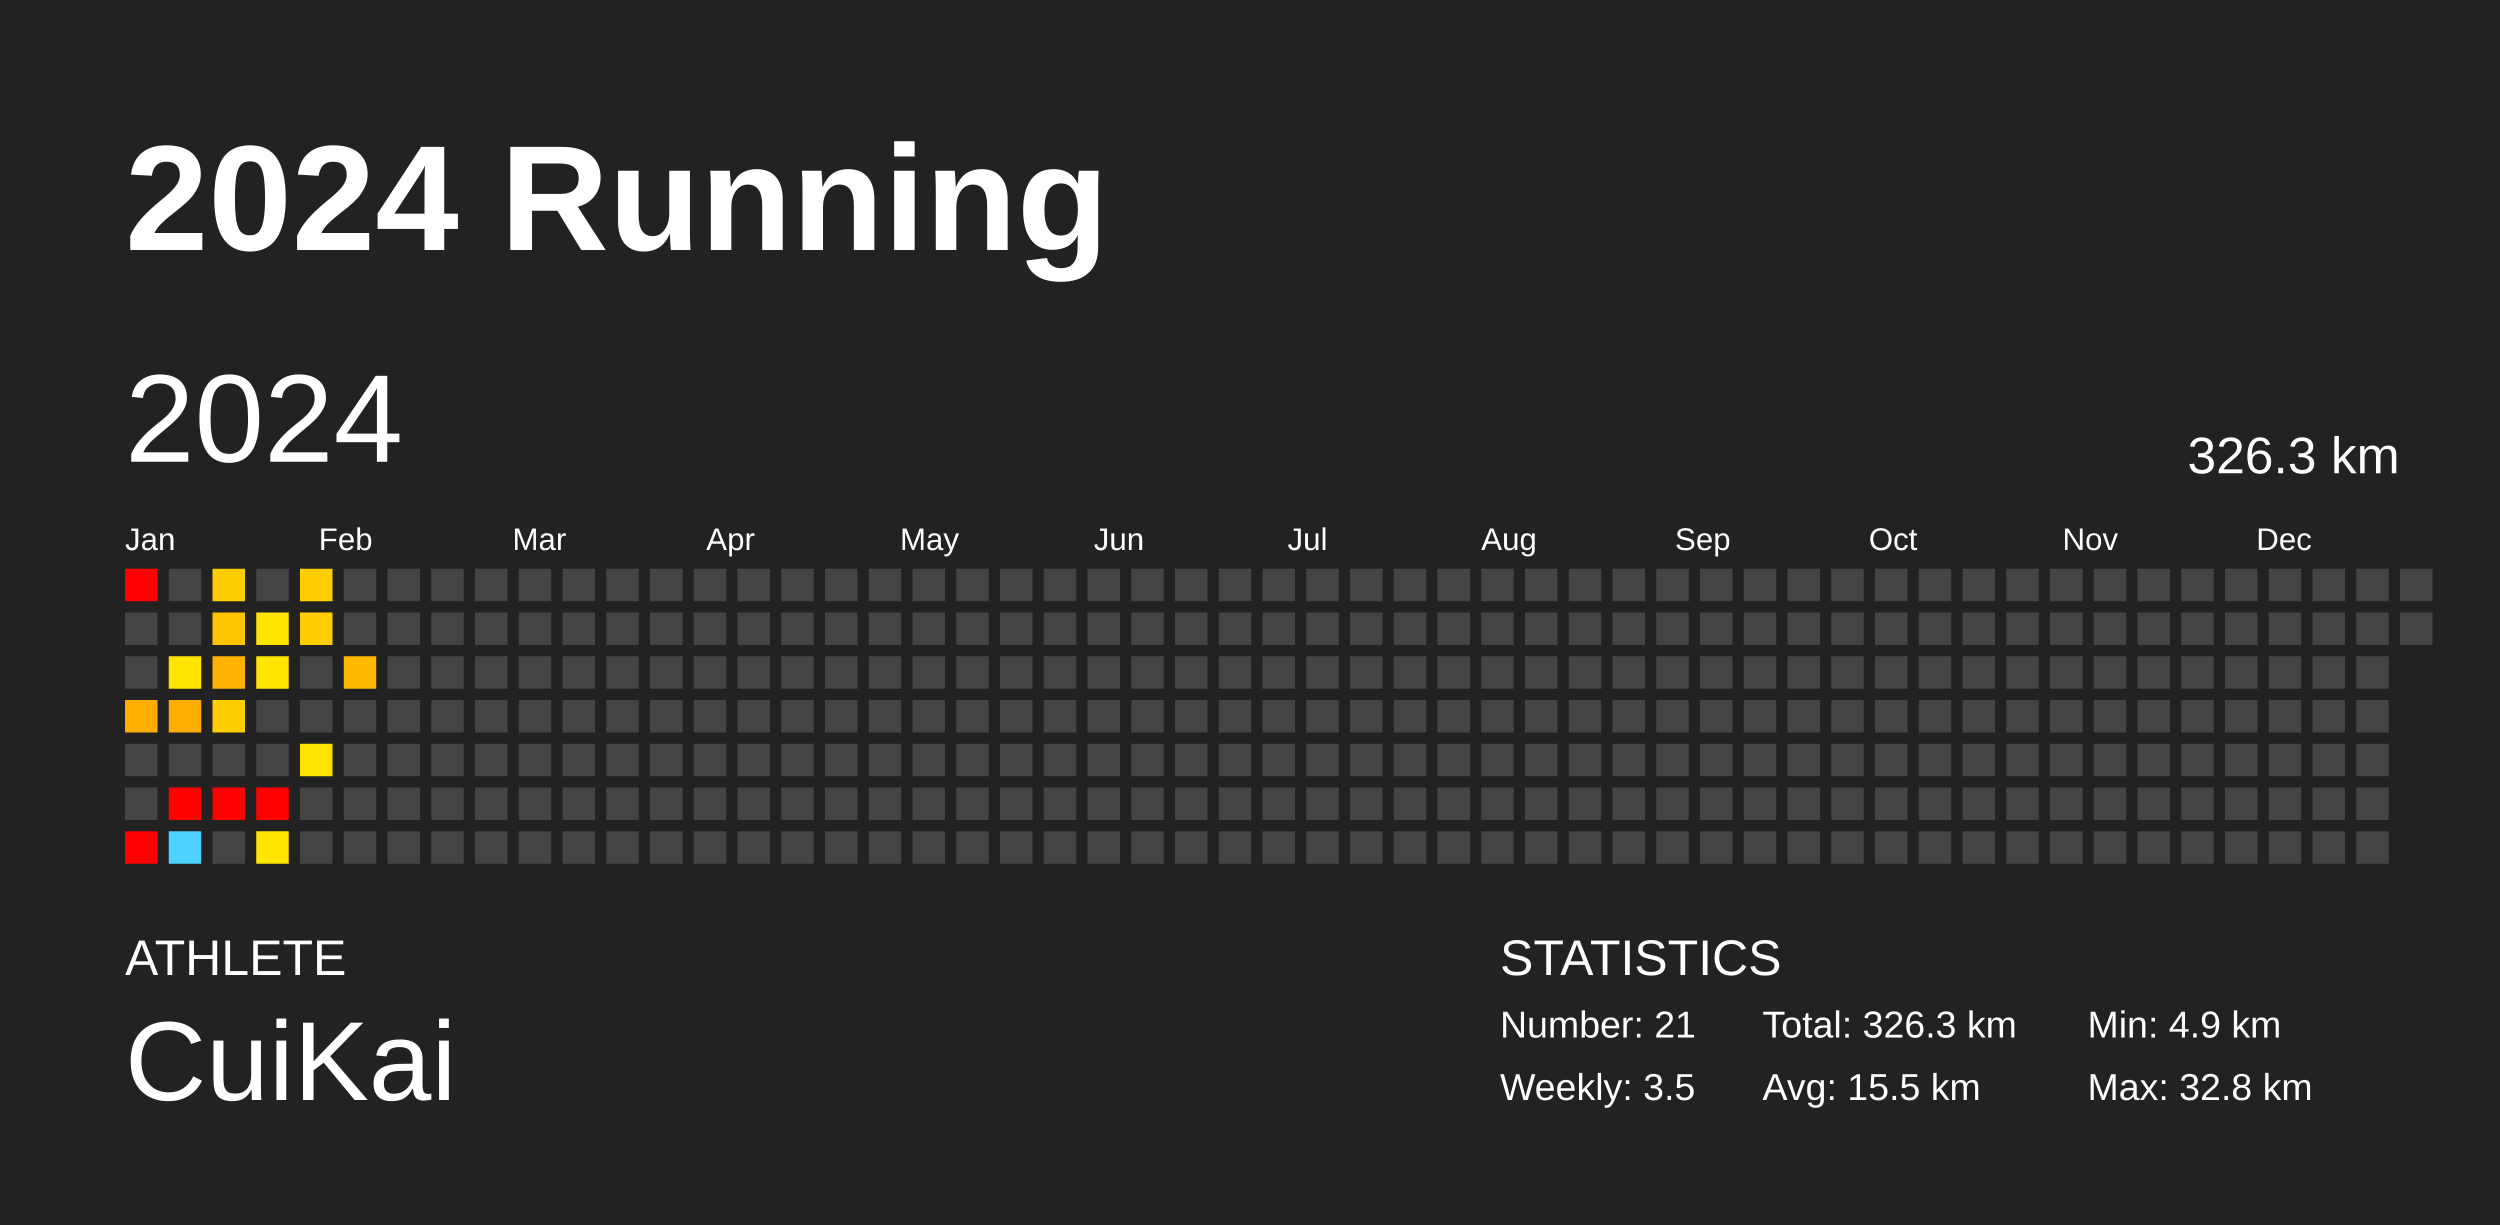
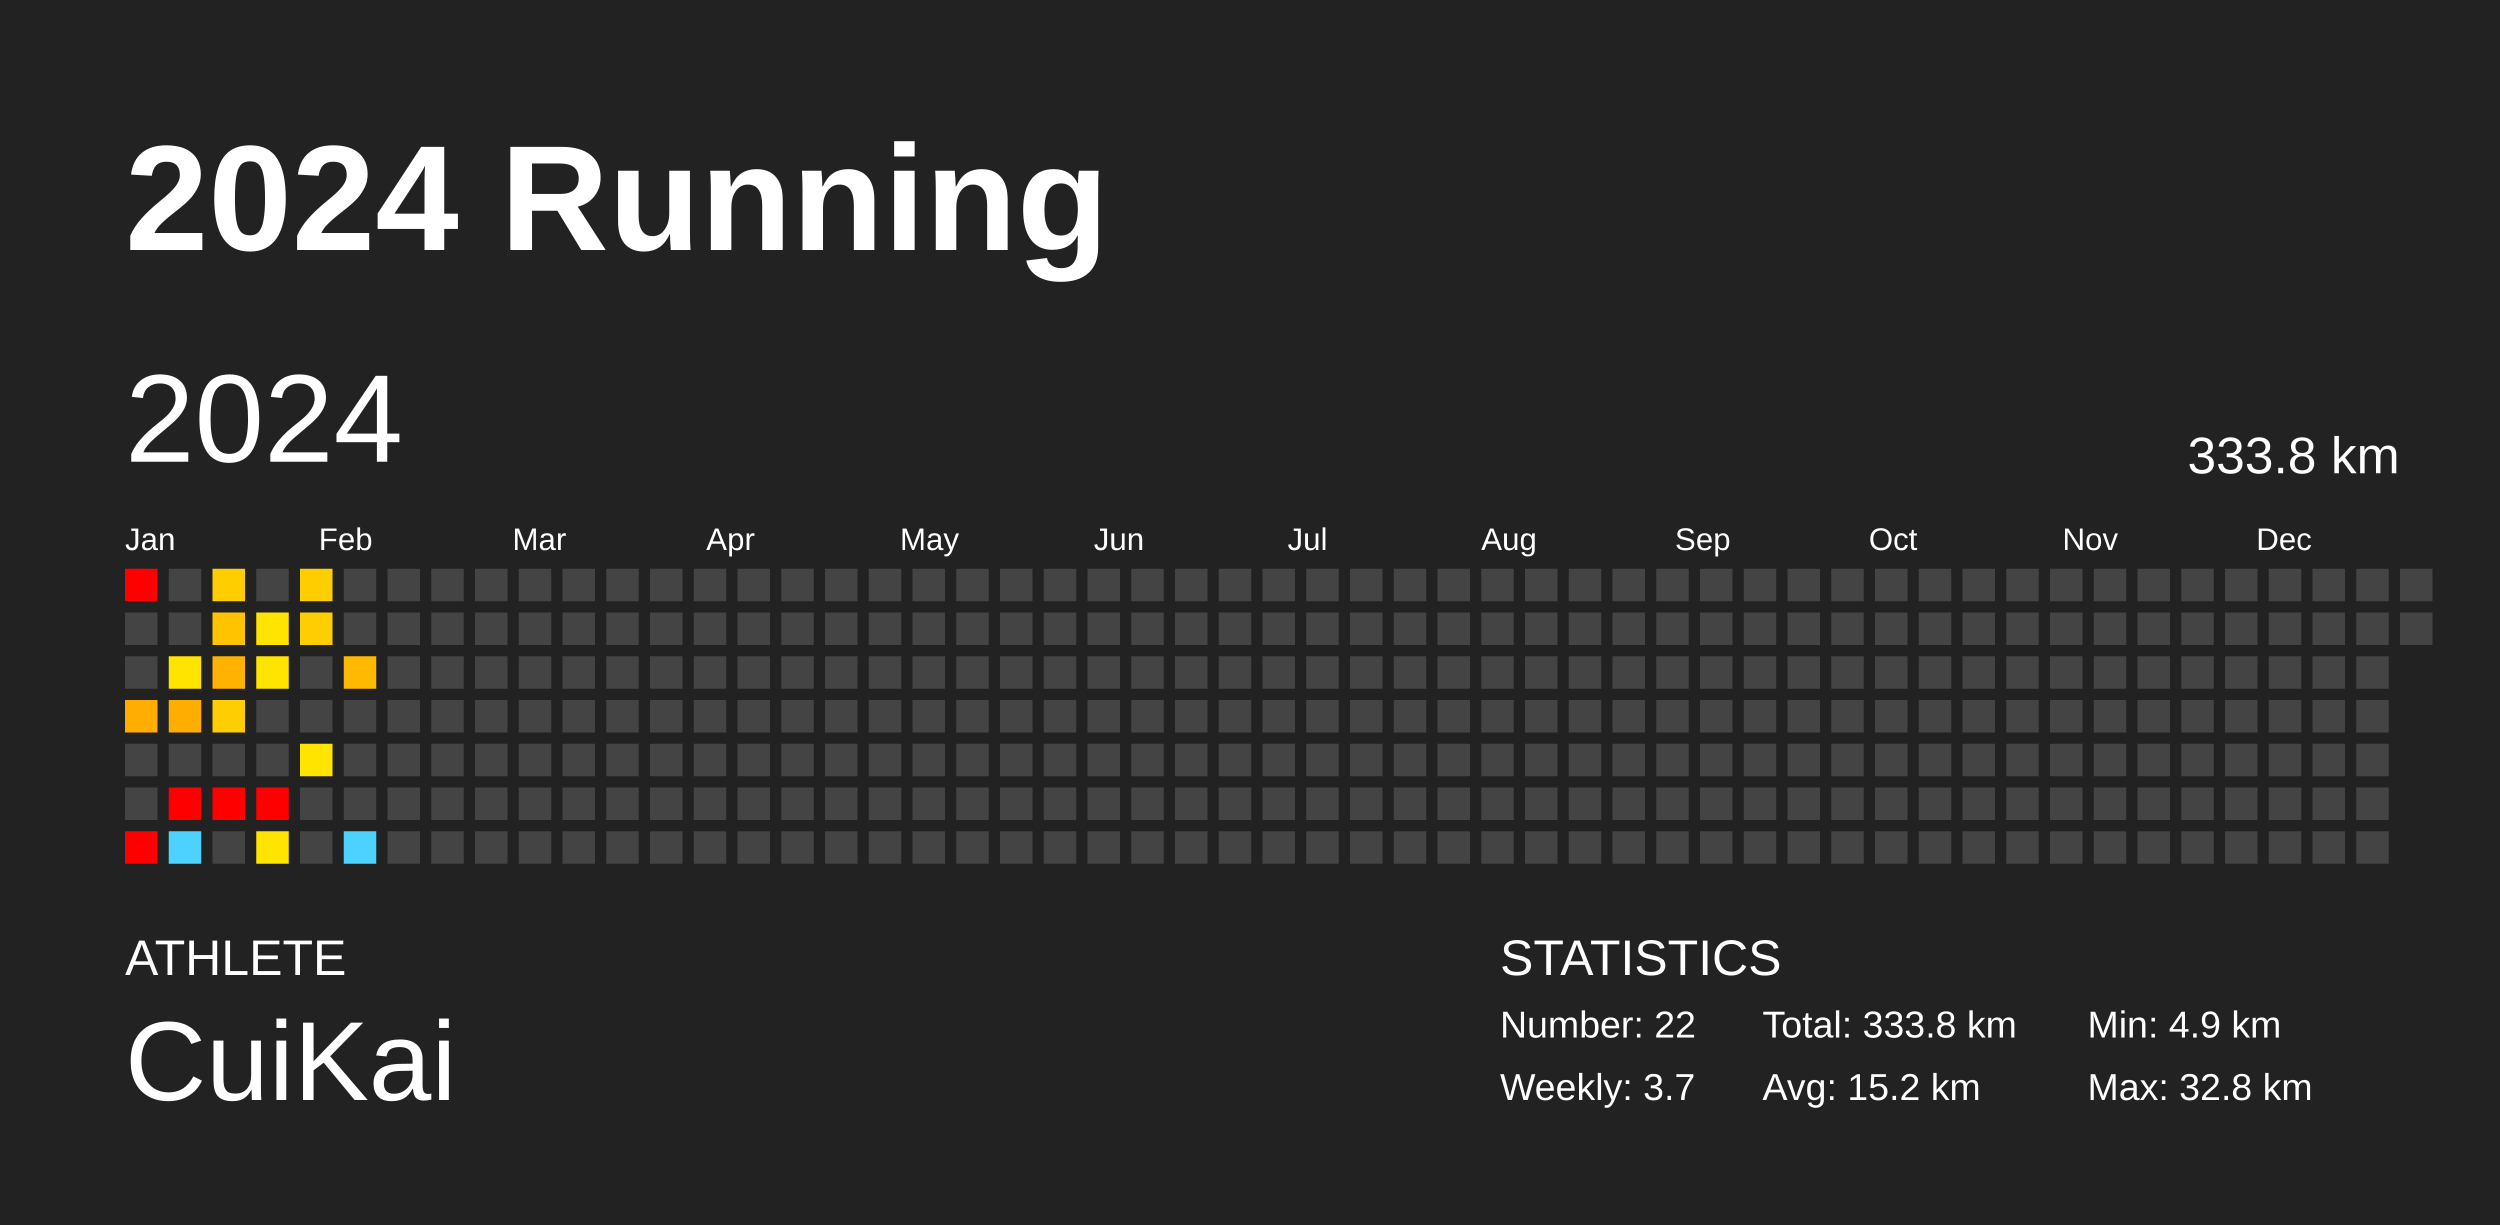
<svg xmlns="http://www.w3.org/2000/svg" baseProfile="full" height="98mm" version="1.1" viewBox="0,0,200,98" width="200mm">
  <defs />
  <rect fill="#222222" height="98" width="200" x="0" y="0" />
  <text fill="#FFFFFF" style="font-size:12px; font-family:Arial; font-weight:bold;" x="10" y="20">2024 Running</text>
  <text fill="#FFFFFF" style="font-size:4px; font-family:Arial" x="10" y="78">ATHLETE</text>
  <text fill="#FFFFFF" style="font-size:9px; font-family:Arial" x="10" y="88">CuiKai</text>
  <text fill="#FFFFFF" style="font-size:4px; font-family:Arial" x="120" y="78">STATISTICS</text>
-   <text fill="#FFFFFF" style="font-size:3px; font-family:Arial" x="120" y="83">Number: 21</text>
-   <text fill="#FFFFFF" style="font-size:3px; font-family:Arial" x="120" y="88">Weekly: 3.5</text>
-   <text fill="#FFFFFF" style="font-size:3px; font-family:Arial" x="141" y="83">Total: 326.3 km</text>
-   <text fill="#FFFFFF" style="font-size:3px; font-family:Arial" x="141" y="88">Avg: 15.5 km</text>
+   <text fill="#FFFFFF" style="font-size:3px; font-family:Arial" x="120" y="83">Number: 22</text>
+   <text fill="#FFFFFF" style="font-size:3px; font-family:Arial" x="120" y="88">Weekly: 3.7</text>
+   <text fill="#FFFFFF" style="font-size:3px; font-family:Arial" x="141" y="83">Total: 333.8 km</text>
+   <text fill="#FFFFFF" style="font-size:3px; font-family:Arial" x="141" y="88">Avg: 15.2 km</text>
  <text fill="#FFFFFF" style="font-size:3px; font-family:Arial" x="167" y="83">Min: 4.9 km</text>
  <text fill="#FFFFFF" style="font-size:3px; font-family:Arial" x="167" y="88">Max: 32.8 km</text>
  <text dominant-baseline="hanging" fill="#FFFFFF" style="font-size:10.0px; font-family:Arial;" x="10" y="30">2024</text>
-   <text dominant-baseline="hanging" fill="#FFFFFF" style="font-size:4.125px; font-family:Arial;" x="175" y="35">326.3 km</text>
+   <text dominant-baseline="hanging" fill="#FFFFFF" style="font-size:4.125px; font-family:Arial;" x="175" y="35">333.8 km</text>
  <text fill="#FFFFFF" style="font-size:2.5px; font-family:Arial" x="10.0" y="44">Jan</text>
  <text fill="#FFFFFF" style="font-size:2.5px; font-family:Arial" x="25.5" y="44">Feb</text>
  <text fill="#FFFFFF" style="font-size:2.5px; font-family:Arial" x="41.0" y="44">Mar</text>
  <text fill="#FFFFFF" style="font-size:2.5px; font-family:Arial" x="56.5" y="44">Apr</text>
  <text fill="#FFFFFF" style="font-size:2.5px; font-family:Arial" x="72.0" y="44">May</text>
  <text fill="#FFFFFF" style="font-size:2.5px; font-family:Arial" x="87.5" y="44">Jun</text>
  <text fill="#FFFFFF" style="font-size:2.5px; font-family:Arial" x="103.0" y="44">Jul</text>
  <text fill="#FFFFFF" style="font-size:2.5px; font-family:Arial" x="118.5" y="44">Aug</text>
  <text fill="#FFFFFF" style="font-size:2.5px; font-family:Arial" x="134.0" y="44">Sep</text>
  <text fill="#FFFFFF" style="font-size:2.5px; font-family:Arial" x="149.5" y="44">Oct</text>
  <text fill="#FFFFFF" style="font-size:2.5px; font-family:Arial" x="165.0" y="44">Nov</text>
  <text fill="#FFFFFF" style="font-size:2.5px; font-family:Arial" x="180.5" y="44">Dec</text>
  <rect fill="red" height="2.6" width="2.6" x="10.0" y="45.5" />
  <rect fill="#444444" height="2.6" width="2.6" x="10.0" y="49.0" />
  <rect fill="#444444" height="2.6" width="2.6" x="10.0" y="52.5" />
  <rect fill="#ffae00" height="2.6" width="2.6" x="10.0" y="56.0" />
  <rect fill="#444444" height="2.6" width="2.6" x="10.0" y="59.5" />
  <rect fill="#444444" height="2.6" width="2.6" x="10.0" y="63.0" />
  <rect fill="red" height="2.6" width="2.6" x="10.0" y="66.5" />
  <rect fill="#444444" height="2.6" width="2.6" x="13.5" y="45.5" />
  <rect fill="#444444" height="2.6" width="2.6" x="13.5" y="49.0" />
  <rect fill="#ffe400" height="2.6" width="2.6" x="13.5" y="52.5" />
  <rect fill="#ffae00" height="2.6" width="2.6" x="13.5" y="56.0" />
  <rect fill="#444444" height="2.6" width="2.6" x="13.5" y="59.5" />
  <rect fill="red" height="2.6" width="2.6" x="13.5" y="63.0" />
  <rect fill="#4dd2ff" height="2.6" width="2.6" x="13.5" y="66.5" />
  <rect fill="#ffce00" height="2.6" width="2.6" x="17.0" y="45.5" />
  <rect fill="#ffc300" height="2.6" width="2.6" x="17.0" y="49.0" />
  <rect fill="#ffb200" height="2.6" width="2.6" x="17.0" y="52.5" />
  <rect fill="#ffce00" height="2.6" width="2.6" x="17.0" y="56.0" />
  <rect fill="#444444" height="2.6" width="2.6" x="17.0" y="59.5" />
  <rect fill="red" height="2.6" width="2.6" x="17.0" y="63.0" />
  <rect fill="#444444" height="2.6" width="2.6" x="17.0" y="66.5" />
  <rect fill="#444444" height="2.6" width="2.6" x="20.5" y="45.5" />
  <rect fill="#ffe400" height="2.6" width="2.6" x="20.5" y="49.0" />
  <rect fill="#ffe400" height="2.6" width="2.6" x="20.5" y="52.5" />
  <rect fill="#444444" height="2.6" width="2.6" x="20.5" y="56.0" />
  <rect fill="#444444" height="2.6" width="2.6" x="20.5" y="59.5" />
  <rect fill="red" height="2.6" width="2.6" x="20.5" y="63.0" />
  <rect fill="#ffe400" height="2.6" width="2.6" x="20.5" y="66.5" />
  <rect fill="#ffce00" height="2.6" width="2.6" x="24.0" y="45.5" />
  <rect fill="#ffce00" height="2.6" width="2.6" x="24.0" y="49.0" />
  <rect fill="#444444" height="2.6" width="2.6" x="24.0" y="52.5" />
  <rect fill="#444444" height="2.6" width="2.6" x="24.0" y="56.0" />
  <rect fill="#ffe400" height="2.6" width="2.6" x="24.0" y="59.5" />
  <rect fill="#444444" height="2.6" width="2.6" x="24.0" y="63.0" />
  <rect fill="#444444" height="2.6" width="2.6" x="24.0" y="66.5" />
  <rect fill="#444444" height="2.6" width="2.6" x="27.5" y="45.5" />
  <rect fill="#444444" height="2.6" width="2.6" x="27.5" y="49.0" />
  <rect fill="#ffb900" height="2.6" width="2.6" x="27.5" y="52.5" />
  <rect fill="#444444" height="2.6" width="2.6" x="27.5" y="56.0" />
  <rect fill="#444444" height="2.6" width="2.6" x="27.5" y="59.5" />
  <rect fill="#444444" height="2.6" width="2.6" x="27.5" y="63.0" />
-   <rect fill="#444444" height="2.6" width="2.6" x="27.5" y="66.5" />
+   <rect fill="#4dd2ff" height="2.6" width="2.6" x="27.5" y="66.5" />
  <rect fill="#444444" height="2.6" width="2.6" x="31.0" y="45.5" />
  <rect fill="#444444" height="2.6" width="2.6" x="31.0" y="49.0" />
  <rect fill="#444444" height="2.6" width="2.6" x="31.0" y="52.5" />
  <rect fill="#444444" height="2.6" width="2.6" x="31.0" y="56.0" />
  <rect fill="#444444" height="2.6" width="2.6" x="31.0" y="59.5" />
  <rect fill="#444444" height="2.6" width="2.6" x="31.0" y="63.0" />
  <rect fill="#444444" height="2.6" width="2.6" x="31.0" y="66.5" />
  <rect fill="#444444" height="2.6" width="2.6" x="34.5" y="45.5" />
  <rect fill="#444444" height="2.6" width="2.6" x="34.5" y="49.0" />
  <rect fill="#444444" height="2.6" width="2.6" x="34.5" y="52.5" />
  <rect fill="#444444" height="2.6" width="2.6" x="34.5" y="56.0" />
  <rect fill="#444444" height="2.6" width="2.6" x="34.5" y="59.5" />
  <rect fill="#444444" height="2.6" width="2.6" x="34.5" y="63.0" />
  <rect fill="#444444" height="2.6" width="2.6" x="34.5" y="66.5" />
  <rect fill="#444444" height="2.6" width="2.6" x="38.0" y="45.5" />
  <rect fill="#444444" height="2.6" width="2.6" x="38.0" y="49.0" />
  <rect fill="#444444" height="2.6" width="2.6" x="38.0" y="52.5" />
  <rect fill="#444444" height="2.6" width="2.6" x="38.0" y="56.0" />
  <rect fill="#444444" height="2.6" width="2.6" x="38.0" y="59.5" />
  <rect fill="#444444" height="2.6" width="2.6" x="38.0" y="63.0" />
  <rect fill="#444444" height="2.6" width="2.6" x="38.0" y="66.5" />
  <rect fill="#444444" height="2.6" width="2.6" x="41.5" y="45.5" />
  <rect fill="#444444" height="2.6" width="2.6" x="41.5" y="49.0" />
  <rect fill="#444444" height="2.6" width="2.6" x="41.5" y="52.5" />
  <rect fill="#444444" height="2.6" width="2.6" x="41.5" y="56.0" />
  <rect fill="#444444" height="2.6" width="2.6" x="41.5" y="59.5" />
  <rect fill="#444444" height="2.6" width="2.6" x="41.5" y="63.0" />
  <rect fill="#444444" height="2.6" width="2.6" x="41.5" y="66.5" />
  <rect fill="#444444" height="2.6" width="2.6" x="45.0" y="45.5" />
  <rect fill="#444444" height="2.6" width="2.6" x="45.0" y="49.0" />
  <rect fill="#444444" height="2.6" width="2.6" x="45.0" y="52.5" />
  <rect fill="#444444" height="2.6" width="2.6" x="45.0" y="56.0" />
  <rect fill="#444444" height="2.6" width="2.6" x="45.0" y="59.5" />
  <rect fill="#444444" height="2.6" width="2.6" x="45.0" y="63.0" />
  <rect fill="#444444" height="2.6" width="2.6" x="45.0" y="66.5" />
  <rect fill="#444444" height="2.6" width="2.6" x="48.5" y="45.5" />
  <rect fill="#444444" height="2.6" width="2.6" x="48.5" y="49.0" />
  <rect fill="#444444" height="2.6" width="2.6" x="48.5" y="52.5" />
  <rect fill="#444444" height="2.6" width="2.6" x="48.5" y="56.0" />
  <rect fill="#444444" height="2.6" width="2.6" x="48.5" y="59.5" />
  <rect fill="#444444" height="2.6" width="2.6" x="48.5" y="63.0" />
  <rect fill="#444444" height="2.6" width="2.6" x="48.5" y="66.5" />
  <rect fill="#444444" height="2.6" width="2.6" x="52.0" y="45.5" />
  <rect fill="#444444" height="2.6" width="2.6" x="52.0" y="49.0" />
  <rect fill="#444444" height="2.6" width="2.6" x="52.0" y="52.5" />
  <rect fill="#444444" height="2.6" width="2.6" x="52.0" y="56.0" />
  <rect fill="#444444" height="2.6" width="2.6" x="52.0" y="59.5" />
  <rect fill="#444444" height="2.6" width="2.6" x="52.0" y="63.0" />
  <rect fill="#444444" height="2.6" width="2.6" x="52.0" y="66.5" />
  <rect fill="#444444" height="2.6" width="2.6" x="55.5" y="45.5" />
  <rect fill="#444444" height="2.6" width="2.6" x="55.5" y="49.0" />
  <rect fill="#444444" height="2.6" width="2.6" x="55.5" y="52.5" />
  <rect fill="#444444" height="2.6" width="2.6" x="55.5" y="56.0" />
  <rect fill="#444444" height="2.6" width="2.6" x="55.5" y="59.5" />
  <rect fill="#444444" height="2.6" width="2.6" x="55.5" y="63.0" />
  <rect fill="#444444" height="2.6" width="2.6" x="55.5" y="66.5" />
  <rect fill="#444444" height="2.6" width="2.6" x="59.0" y="45.5" />
  <rect fill="#444444" height="2.6" width="2.6" x="59.0" y="49.0" />
  <rect fill="#444444" height="2.6" width="2.6" x="59.0" y="52.5" />
  <rect fill="#444444" height="2.6" width="2.6" x="59.0" y="56.0" />
  <rect fill="#444444" height="2.6" width="2.6" x="59.0" y="59.5" />
  <rect fill="#444444" height="2.6" width="2.6" x="59.0" y="63.0" />
  <rect fill="#444444" height="2.6" width="2.6" x="59.0" y="66.5" />
  <rect fill="#444444" height="2.6" width="2.6" x="62.5" y="45.5" />
  <rect fill="#444444" height="2.6" width="2.6" x="62.5" y="49.0" />
  <rect fill="#444444" height="2.6" width="2.6" x="62.5" y="52.5" />
  <rect fill="#444444" height="2.6" width="2.6" x="62.5" y="56.0" />
  <rect fill="#444444" height="2.6" width="2.6" x="62.5" y="59.5" />
  <rect fill="#444444" height="2.6" width="2.6" x="62.5" y="63.0" />
  <rect fill="#444444" height="2.6" width="2.6" x="62.5" y="66.5" />
  <rect fill="#444444" height="2.6" width="2.6" x="66.0" y="45.5" />
  <rect fill="#444444" height="2.6" width="2.6" x="66.0" y="49.0" />
  <rect fill="#444444" height="2.6" width="2.6" x="66.0" y="52.5" />
  <rect fill="#444444" height="2.6" width="2.6" x="66.0" y="56.0" />
  <rect fill="#444444" height="2.6" width="2.6" x="66.0" y="59.5" />
  <rect fill="#444444" height="2.6" width="2.6" x="66.0" y="63.0" />
  <rect fill="#444444" height="2.6" width="2.6" x="66.0" y="66.5" />
  <rect fill="#444444" height="2.6" width="2.6" x="69.5" y="45.5" />
  <rect fill="#444444" height="2.6" width="2.6" x="69.5" y="49.0" />
  <rect fill="#444444" height="2.6" width="2.6" x="69.5" y="52.5" />
  <rect fill="#444444" height="2.6" width="2.6" x="69.5" y="56.0" />
  <rect fill="#444444" height="2.6" width="2.6" x="69.5" y="59.5" />
  <rect fill="#444444" height="2.6" width="2.6" x="69.5" y="63.0" />
  <rect fill="#444444" height="2.6" width="2.6" x="69.5" y="66.5" />
  <rect fill="#444444" height="2.6" width="2.6" x="73.0" y="45.5" />
  <rect fill="#444444" height="2.6" width="2.6" x="73.0" y="49.0" />
  <rect fill="#444444" height="2.6" width="2.6" x="73.0" y="52.5" />
  <rect fill="#444444" height="2.6" width="2.6" x="73.0" y="56.0" />
  <rect fill="#444444" height="2.6" width="2.6" x="73.0" y="59.5" />
  <rect fill="#444444" height="2.6" width="2.6" x="73.0" y="63.0" />
  <rect fill="#444444" height="2.6" width="2.6" x="73.0" y="66.5" />
  <rect fill="#444444" height="2.6" width="2.6" x="76.5" y="45.5" />
  <rect fill="#444444" height="2.6" width="2.6" x="76.5" y="49.0" />
  <rect fill="#444444" height="2.6" width="2.6" x="76.5" y="52.5" />
  <rect fill="#444444" height="2.6" width="2.6" x="76.5" y="56.0" />
  <rect fill="#444444" height="2.6" width="2.6" x="76.5" y="59.5" />
  <rect fill="#444444" height="2.6" width="2.6" x="76.5" y="63.0" />
  <rect fill="#444444" height="2.6" width="2.6" x="76.5" y="66.5" />
  <rect fill="#444444" height="2.6" width="2.6" x="80.0" y="45.5" />
  <rect fill="#444444" height="2.6" width="2.6" x="80.0" y="49.0" />
  <rect fill="#444444" height="2.6" width="2.6" x="80.0" y="52.5" />
  <rect fill="#444444" height="2.6" width="2.6" x="80.0" y="56.0" />
  <rect fill="#444444" height="2.6" width="2.6" x="80.0" y="59.5" />
  <rect fill="#444444" height="2.6" width="2.6" x="80.0" y="63.0" />
  <rect fill="#444444" height="2.6" width="2.6" x="80.0" y="66.5" />
  <rect fill="#444444" height="2.6" width="2.6" x="83.5" y="45.5" />
  <rect fill="#444444" height="2.6" width="2.6" x="83.5" y="49.0" />
  <rect fill="#444444" height="2.6" width="2.6" x="83.5" y="52.5" />
  <rect fill="#444444" height="2.6" width="2.6" x="83.5" y="56.0" />
  <rect fill="#444444" height="2.6" width="2.6" x="83.5" y="59.5" />
  <rect fill="#444444" height="2.6" width="2.6" x="83.5" y="63.0" />
  <rect fill="#444444" height="2.6" width="2.6" x="83.5" y="66.5" />
  <rect fill="#444444" height="2.6" width="2.6" x="87.0" y="45.5" />
  <rect fill="#444444" height="2.6" width="2.6" x="87.0" y="49.0" />
  <rect fill="#444444" height="2.6" width="2.6" x="87.0" y="52.5" />
  <rect fill="#444444" height="2.6" width="2.6" x="87.0" y="56.0" />
  <rect fill="#444444" height="2.6" width="2.6" x="87.0" y="59.5" />
  <rect fill="#444444" height="2.6" width="2.6" x="87.0" y="63.0" />
  <rect fill="#444444" height="2.6" width="2.6" x="87.0" y="66.5" />
  <rect fill="#444444" height="2.6" width="2.6" x="90.5" y="45.5" />
  <rect fill="#444444" height="2.6" width="2.6" x="90.5" y="49.0" />
  <rect fill="#444444" height="2.6" width="2.6" x="90.5" y="52.5" />
  <rect fill="#444444" height="2.6" width="2.6" x="90.5" y="56.0" />
  <rect fill="#444444" height="2.6" width="2.6" x="90.5" y="59.5" />
  <rect fill="#444444" height="2.6" width="2.6" x="90.5" y="63.0" />
  <rect fill="#444444" height="2.6" width="2.6" x="90.5" y="66.5" />
  <rect fill="#444444" height="2.6" width="2.6" x="94.0" y="45.5" />
  <rect fill="#444444" height="2.6" width="2.6" x="94.0" y="49.0" />
  <rect fill="#444444" height="2.6" width="2.6" x="94.0" y="52.5" />
  <rect fill="#444444" height="2.6" width="2.6" x="94.0" y="56.0" />
  <rect fill="#444444" height="2.6" width="2.6" x="94.0" y="59.5" />
  <rect fill="#444444" height="2.6" width="2.6" x="94.0" y="63.0" />
  <rect fill="#444444" height="2.6" width="2.6" x="94.0" y="66.5" />
  <rect fill="#444444" height="2.6" width="2.6" x="97.5" y="45.5" />
  <rect fill="#444444" height="2.6" width="2.6" x="97.5" y="49.0" />
  <rect fill="#444444" height="2.6" width="2.6" x="97.5" y="52.5" />
  <rect fill="#444444" height="2.6" width="2.6" x="97.5" y="56.0" />
  <rect fill="#444444" height="2.6" width="2.6" x="97.5" y="59.5" />
  <rect fill="#444444" height="2.6" width="2.6" x="97.5" y="63.0" />
  <rect fill="#444444" height="2.6" width="2.6" x="97.5" y="66.5" />
  <rect fill="#444444" height="2.6" width="2.6" x="101.0" y="45.5" />
  <rect fill="#444444" height="2.6" width="2.6" x="101.0" y="49.0" />
  <rect fill="#444444" height="2.6" width="2.6" x="101.0" y="52.5" />
  <rect fill="#444444" height="2.6" width="2.6" x="101.0" y="56.0" />
  <rect fill="#444444" height="2.6" width="2.6" x="101.0" y="59.5" />
  <rect fill="#444444" height="2.6" width="2.6" x="101.0" y="63.0" />
  <rect fill="#444444" height="2.6" width="2.6" x="101.0" y="66.5" />
  <rect fill="#444444" height="2.6" width="2.6" x="104.5" y="45.5" />
  <rect fill="#444444" height="2.6" width="2.6" x="104.5" y="49.0" />
  <rect fill="#444444" height="2.6" width="2.6" x="104.5" y="52.5" />
  <rect fill="#444444" height="2.6" width="2.6" x="104.5" y="56.0" />
  <rect fill="#444444" height="2.6" width="2.6" x="104.5" y="59.5" />
  <rect fill="#444444" height="2.6" width="2.6" x="104.5" y="63.0" />
  <rect fill="#444444" height="2.6" width="2.6" x="104.5" y="66.5" />
  <rect fill="#444444" height="2.6" width="2.6" x="108.0" y="45.5" />
  <rect fill="#444444" height="2.6" width="2.6" x="108.0" y="49.0" />
  <rect fill="#444444" height="2.6" width="2.6" x="108.0" y="52.5" />
  <rect fill="#444444" height="2.6" width="2.6" x="108.0" y="56.0" />
  <rect fill="#444444" height="2.6" width="2.6" x="108.0" y="59.5" />
  <rect fill="#444444" height="2.6" width="2.6" x="108.0" y="63.0" />
  <rect fill="#444444" height="2.6" width="2.6" x="108.0" y="66.5" />
  <rect fill="#444444" height="2.6" width="2.6" x="111.5" y="45.5" />
  <rect fill="#444444" height="2.6" width="2.6" x="111.5" y="49.0" />
  <rect fill="#444444" height="2.6" width="2.6" x="111.5" y="52.5" />
  <rect fill="#444444" height="2.6" width="2.6" x="111.5" y="56.0" />
  <rect fill="#444444" height="2.6" width="2.6" x="111.5" y="59.5" />
  <rect fill="#444444" height="2.6" width="2.6" x="111.5" y="63.0" />
  <rect fill="#444444" height="2.6" width="2.6" x="111.5" y="66.5" />
  <rect fill="#444444" height="2.6" width="2.6" x="115.0" y="45.5" />
  <rect fill="#444444" height="2.6" width="2.6" x="115.0" y="49.0" />
  <rect fill="#444444" height="2.6" width="2.6" x="115.0" y="52.5" />
  <rect fill="#444444" height="2.6" width="2.6" x="115.0" y="56.0" />
  <rect fill="#444444" height="2.6" width="2.6" x="115.0" y="59.5" />
  <rect fill="#444444" height="2.6" width="2.6" x="115.0" y="63.0" />
  <rect fill="#444444" height="2.6" width="2.6" x="115.0" y="66.5" />
  <rect fill="#444444" height="2.6" width="2.6" x="118.5" y="45.5" />
  <rect fill="#444444" height="2.6" width="2.6" x="118.5" y="49.0" />
  <rect fill="#444444" height="2.6" width="2.6" x="118.5" y="52.5" />
  <rect fill="#444444" height="2.6" width="2.6" x="118.5" y="56.0" />
  <rect fill="#444444" height="2.6" width="2.6" x="118.5" y="59.5" />
  <rect fill="#444444" height="2.6" width="2.6" x="118.5" y="63.0" />
  <rect fill="#444444" height="2.6" width="2.6" x="118.5" y="66.5" />
  <rect fill="#444444" height="2.6" width="2.6" x="122.0" y="45.5" />
  <rect fill="#444444" height="2.6" width="2.6" x="122.0" y="49.0" />
  <rect fill="#444444" height="2.6" width="2.6" x="122.0" y="52.5" />
  <rect fill="#444444" height="2.6" width="2.6" x="122.0" y="56.0" />
  <rect fill="#444444" height="2.6" width="2.6" x="122.0" y="59.5" />
  <rect fill="#444444" height="2.6" width="2.6" x="122.0" y="63.0" />
  <rect fill="#444444" height="2.6" width="2.6" x="122.0" y="66.5" />
  <rect fill="#444444" height="2.6" width="2.6" x="125.5" y="45.5" />
  <rect fill="#444444" height="2.6" width="2.6" x="125.5" y="49.0" />
  <rect fill="#444444" height="2.6" width="2.6" x="125.5" y="52.5" />
  <rect fill="#444444" height="2.6" width="2.6" x="125.5" y="56.0" />
  <rect fill="#444444" height="2.6" width="2.6" x="125.5" y="59.5" />
  <rect fill="#444444" height="2.6" width="2.6" x="125.5" y="63.0" />
  <rect fill="#444444" height="2.6" width="2.6" x="125.5" y="66.5" />
  <rect fill="#444444" height="2.6" width="2.6" x="129.0" y="45.5" />
  <rect fill="#444444" height="2.6" width="2.6" x="129.0" y="49.0" />
  <rect fill="#444444" height="2.6" width="2.6" x="129.0" y="52.5" />
  <rect fill="#444444" height="2.6" width="2.6" x="129.0" y="56.0" />
  <rect fill="#444444" height="2.6" width="2.6" x="129.0" y="59.5" />
  <rect fill="#444444" height="2.6" width="2.6" x="129.0" y="63.0" />
  <rect fill="#444444" height="2.6" width="2.6" x="129.0" y="66.5" />
  <rect fill="#444444" height="2.6" width="2.6" x="132.5" y="45.5" />
  <rect fill="#444444" height="2.6" width="2.6" x="132.5" y="49.0" />
  <rect fill="#444444" height="2.6" width="2.6" x="132.5" y="52.5" />
  <rect fill="#444444" height="2.6" width="2.6" x="132.5" y="56.0" />
  <rect fill="#444444" height="2.6" width="2.6" x="132.5" y="59.5" />
  <rect fill="#444444" height="2.6" width="2.6" x="132.5" y="63.0" />
  <rect fill="#444444" height="2.6" width="2.6" x="132.5" y="66.5" />
  <rect fill="#444444" height="2.6" width="2.6" x="136.0" y="45.5" />
  <rect fill="#444444" height="2.6" width="2.6" x="136.0" y="49.0" />
  <rect fill="#444444" height="2.6" width="2.6" x="136.0" y="52.5" />
  <rect fill="#444444" height="2.6" width="2.6" x="136.0" y="56.0" />
  <rect fill="#444444" height="2.6" width="2.6" x="136.0" y="59.5" />
  <rect fill="#444444" height="2.6" width="2.6" x="136.0" y="63.0" />
  <rect fill="#444444" height="2.6" width="2.6" x="136.0" y="66.5" />
  <rect fill="#444444" height="2.6" width="2.6" x="139.5" y="45.5" />
  <rect fill="#444444" height="2.6" width="2.6" x="139.5" y="49.0" />
  <rect fill="#444444" height="2.6" width="2.6" x="139.5" y="52.5" />
  <rect fill="#444444" height="2.6" width="2.6" x="139.5" y="56.0" />
  <rect fill="#444444" height="2.6" width="2.6" x="139.5" y="59.5" />
  <rect fill="#444444" height="2.6" width="2.6" x="139.5" y="63.0" />
  <rect fill="#444444" height="2.6" width="2.6" x="139.5" y="66.5" />
  <rect fill="#444444" height="2.6" width="2.6" x="143.0" y="45.5" />
  <rect fill="#444444" height="2.6" width="2.6" x="143.0" y="49.0" />
  <rect fill="#444444" height="2.6" width="2.6" x="143.0" y="52.5" />
  <rect fill="#444444" height="2.6" width="2.6" x="143.0" y="56.0" />
  <rect fill="#444444" height="2.6" width="2.6" x="143.0" y="59.5" />
  <rect fill="#444444" height="2.6" width="2.6" x="143.0" y="63.0" />
  <rect fill="#444444" height="2.6" width="2.6" x="143.0" y="66.5" />
  <rect fill="#444444" height="2.6" width="2.6" x="146.5" y="45.5" />
  <rect fill="#444444" height="2.6" width="2.6" x="146.5" y="49.0" />
  <rect fill="#444444" height="2.6" width="2.6" x="146.5" y="52.5" />
  <rect fill="#444444" height="2.6" width="2.6" x="146.5" y="56.0" />
  <rect fill="#444444" height="2.6" width="2.6" x="146.5" y="59.5" />
  <rect fill="#444444" height="2.6" width="2.6" x="146.5" y="63.0" />
  <rect fill="#444444" height="2.6" width="2.6" x="146.5" y="66.5" />
  <rect fill="#444444" height="2.6" width="2.6" x="150.0" y="45.5" />
  <rect fill="#444444" height="2.6" width="2.6" x="150.0" y="49.0" />
  <rect fill="#444444" height="2.6" width="2.6" x="150.0" y="52.5" />
  <rect fill="#444444" height="2.6" width="2.6" x="150.0" y="56.0" />
  <rect fill="#444444" height="2.6" width="2.6" x="150.0" y="59.5" />
  <rect fill="#444444" height="2.6" width="2.6" x="150.0" y="63.0" />
  <rect fill="#444444" height="2.6" width="2.6" x="150.0" y="66.5" />
  <rect fill="#444444" height="2.6" width="2.6" x="153.5" y="45.5" />
  <rect fill="#444444" height="2.6" width="2.6" x="153.5" y="49.0" />
  <rect fill="#444444" height="2.6" width="2.6" x="153.5" y="52.5" />
  <rect fill="#444444" height="2.6" width="2.6" x="153.5" y="56.0" />
  <rect fill="#444444" height="2.6" width="2.6" x="153.5" y="59.5" />
  <rect fill="#444444" height="2.6" width="2.6" x="153.5" y="63.0" />
  <rect fill="#444444" height="2.6" width="2.6" x="153.5" y="66.5" />
  <rect fill="#444444" height="2.6" width="2.6" x="157.0" y="45.5" />
  <rect fill="#444444" height="2.6" width="2.6" x="157.0" y="49.0" />
  <rect fill="#444444" height="2.6" width="2.6" x="157.0" y="52.5" />
  <rect fill="#444444" height="2.6" width="2.6" x="157.0" y="56.0" />
  <rect fill="#444444" height="2.6" width="2.6" x="157.0" y="59.5" />
  <rect fill="#444444" height="2.6" width="2.6" x="157.0" y="63.0" />
  <rect fill="#444444" height="2.6" width="2.6" x="157.0" y="66.5" />
  <rect fill="#444444" height="2.6" width="2.6" x="160.5" y="45.5" />
  <rect fill="#444444" height="2.6" width="2.6" x="160.5" y="49.0" />
  <rect fill="#444444" height="2.6" width="2.6" x="160.5" y="52.5" />
  <rect fill="#444444" height="2.6" width="2.6" x="160.5" y="56.0" />
  <rect fill="#444444" height="2.6" width="2.6" x="160.5" y="59.5" />
  <rect fill="#444444" height="2.6" width="2.6" x="160.5" y="63.0" />
  <rect fill="#444444" height="2.6" width="2.6" x="160.5" y="66.5" />
  <rect fill="#444444" height="2.6" width="2.6" x="164.0" y="45.5" />
  <rect fill="#444444" height="2.6" width="2.6" x="164.0" y="49.0" />
  <rect fill="#444444" height="2.6" width="2.6" x="164.0" y="52.5" />
  <rect fill="#444444" height="2.6" width="2.6" x="164.0" y="56.0" />
  <rect fill="#444444" height="2.6" width="2.6" x="164.0" y="59.5" />
  <rect fill="#444444" height="2.6" width="2.6" x="164.0" y="63.0" />
  <rect fill="#444444" height="2.6" width="2.6" x="164.0" y="66.5" />
  <rect fill="#444444" height="2.6" width="2.6" x="167.5" y="45.5" />
  <rect fill="#444444" height="2.6" width="2.6" x="167.5" y="49.0" />
  <rect fill="#444444" height="2.6" width="2.6" x="167.5" y="52.5" />
  <rect fill="#444444" height="2.6" width="2.6" x="167.5" y="56.0" />
  <rect fill="#444444" height="2.6" width="2.6" x="167.5" y="59.5" />
  <rect fill="#444444" height="2.6" width="2.6" x="167.5" y="63.0" />
  <rect fill="#444444" height="2.6" width="2.6" x="167.5" y="66.5" />
  <rect fill="#444444" height="2.6" width="2.6" x="171.0" y="45.5" />
  <rect fill="#444444" height="2.6" width="2.6" x="171.0" y="49.0" />
  <rect fill="#444444" height="2.6" width="2.6" x="171.0" y="52.5" />
  <rect fill="#444444" height="2.6" width="2.6" x="171.0" y="56.0" />
  <rect fill="#444444" height="2.6" width="2.6" x="171.0" y="59.5" />
  <rect fill="#444444" height="2.6" width="2.6" x="171.0" y="63.0" />
  <rect fill="#444444" height="2.6" width="2.6" x="171.0" y="66.5" />
  <rect fill="#444444" height="2.6" width="2.6" x="174.5" y="45.5" />
  <rect fill="#444444" height="2.6" width="2.6" x="174.5" y="49.0" />
  <rect fill="#444444" height="2.6" width="2.6" x="174.5" y="52.5" />
  <rect fill="#444444" height="2.6" width="2.6" x="174.5" y="56.0" />
  <rect fill="#444444" height="2.6" width="2.6" x="174.5" y="59.5" />
  <rect fill="#444444" height="2.6" width="2.6" x="174.5" y="63.0" />
  <rect fill="#444444" height="2.6" width="2.6" x="174.5" y="66.5" />
  <rect fill="#444444" height="2.6" width="2.6" x="178.0" y="45.5" />
  <rect fill="#444444" height="2.6" width="2.6" x="178.0" y="49.0" />
  <rect fill="#444444" height="2.6" width="2.6" x="178.0" y="52.5" />
  <rect fill="#444444" height="2.6" width="2.6" x="178.0" y="56.0" />
  <rect fill="#444444" height="2.6" width="2.6" x="178.0" y="59.5" />
  <rect fill="#444444" height="2.6" width="2.6" x="178.0" y="63.0" />
  <rect fill="#444444" height="2.6" width="2.6" x="178.0" y="66.5" />
  <rect fill="#444444" height="2.6" width="2.6" x="181.5" y="45.5" />
  <rect fill="#444444" height="2.6" width="2.6" x="181.5" y="49.0" />
  <rect fill="#444444" height="2.6" width="2.6" x="181.5" y="52.5" />
  <rect fill="#444444" height="2.6" width="2.6" x="181.5" y="56.0" />
  <rect fill="#444444" height="2.6" width="2.6" x="181.5" y="59.5" />
  <rect fill="#444444" height="2.6" width="2.6" x="181.5" y="63.0" />
  <rect fill="#444444" height="2.6" width="2.6" x="181.5" y="66.5" />
  <rect fill="#444444" height="2.6" width="2.6" x="185.0" y="45.5" />
  <rect fill="#444444" height="2.6" width="2.6" x="185.0" y="49.0" />
  <rect fill="#444444" height="2.6" width="2.6" x="185.0" y="52.5" />
  <rect fill="#444444" height="2.6" width="2.6" x="185.0" y="56.0" />
  <rect fill="#444444" height="2.6" width="2.6" x="185.0" y="59.5" />
  <rect fill="#444444" height="2.6" width="2.6" x="185.0" y="63.0" />
  <rect fill="#444444" height="2.6" width="2.6" x="185.0" y="66.5" />
  <rect fill="#444444" height="2.6" width="2.6" x="188.5" y="45.5" />
  <rect fill="#444444" height="2.6" width="2.6" x="188.5" y="49.0" />
  <rect fill="#444444" height="2.6" width="2.6" x="188.5" y="52.5" />
  <rect fill="#444444" height="2.6" width="2.6" x="188.5" y="56.0" />
  <rect fill="#444444" height="2.6" width="2.6" x="188.5" y="59.5" />
  <rect fill="#444444" height="2.6" width="2.6" x="188.5" y="63.0" />
  <rect fill="#444444" height="2.6" width="2.6" x="188.5" y="66.5" />
  <rect fill="#444444" height="2.6" width="2.6" x="192.0" y="45.5" />
  <rect fill="#444444" height="2.6" width="2.6" x="192.0" y="49.0" />
</svg>
